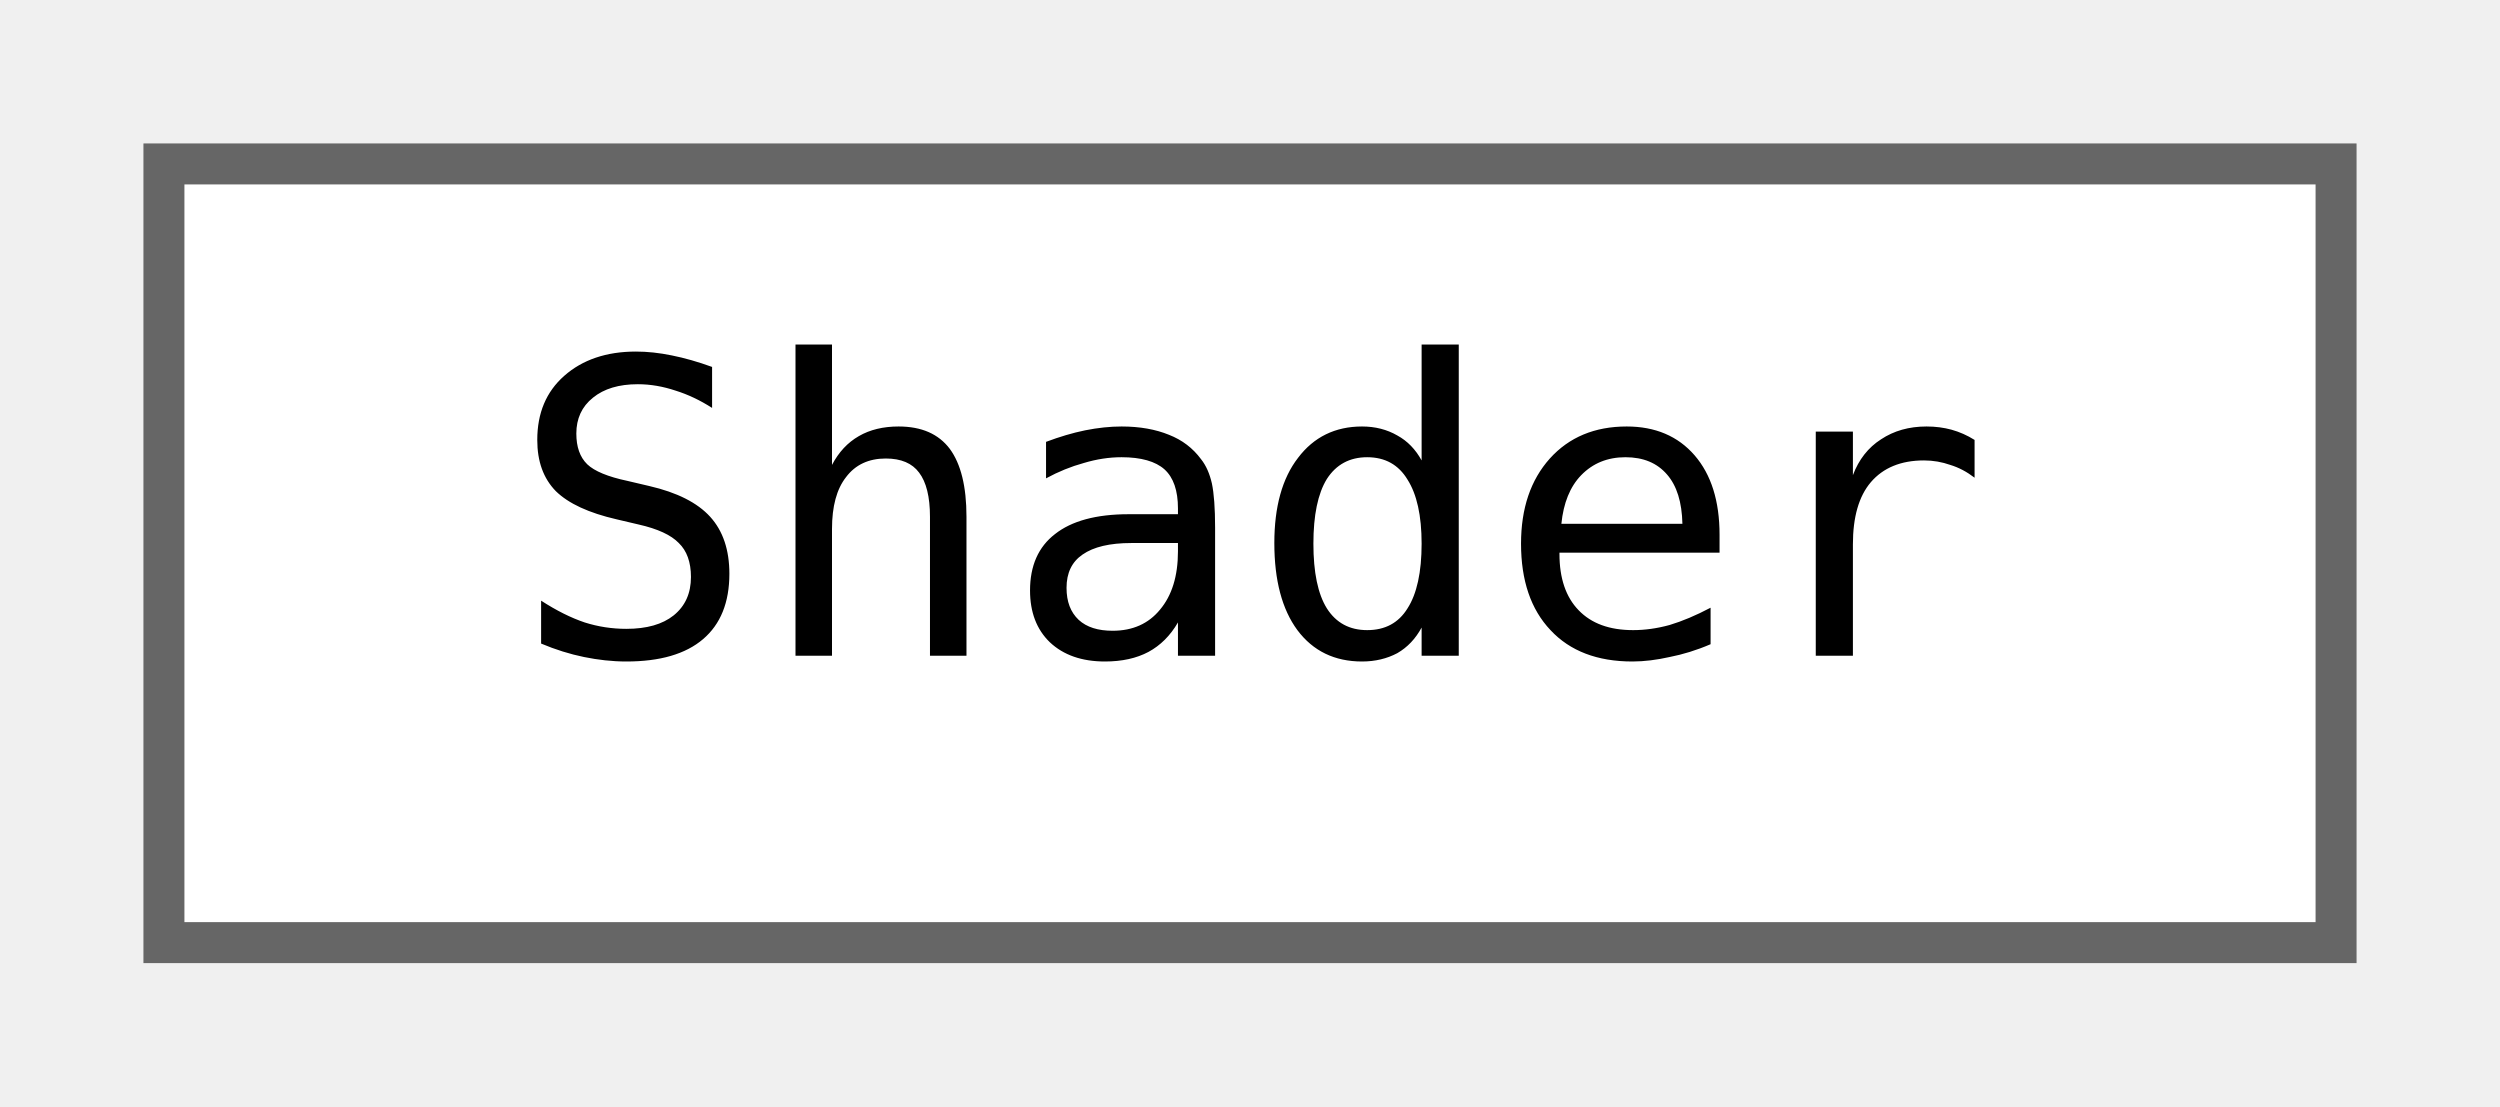
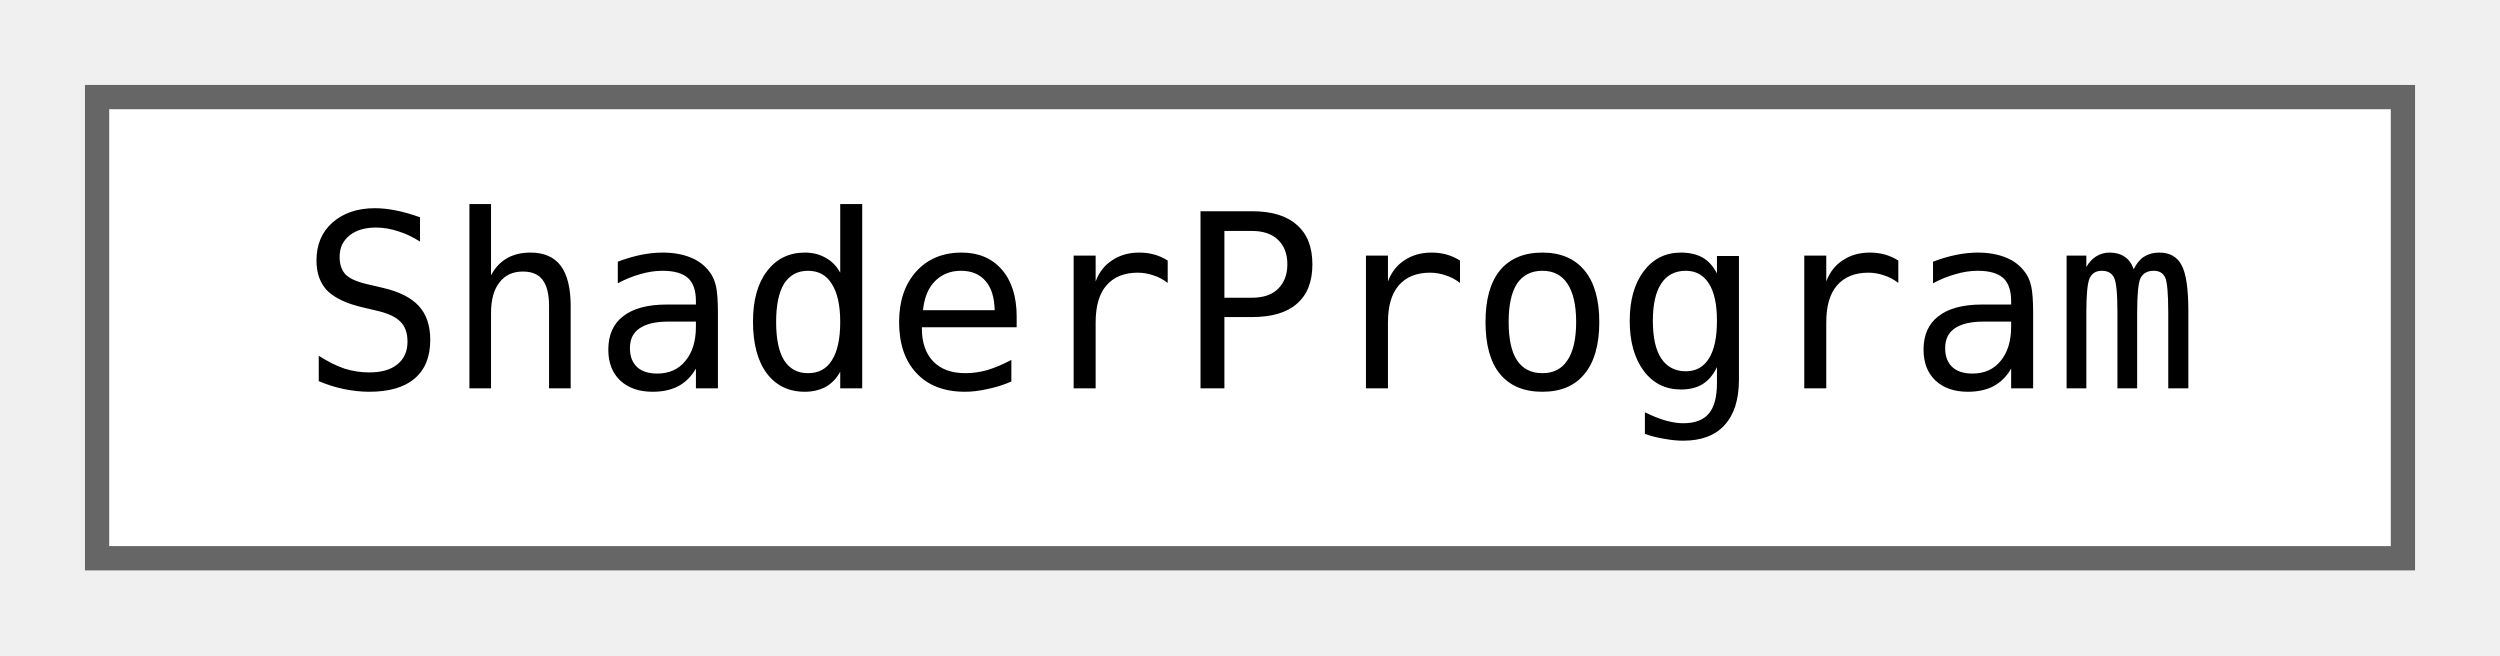
- <svg xmlns="http://www.w3.org/2000/svg" xmlns:xlink="http://www.w3.org/1999/xlink" width="61pt" height="27pt" viewBox="0.00 0.00 61.00 27.00">
+ <svg xmlns="http://www.w3.org/2000/svg" xmlns:xlink="http://www.w3.org/1999/xlink" width="103pt" height="27pt" viewBox="0.00 0.00 103.00 27.00">
  <g id="graph0" class="graph" transform="scale(1 1) rotate(0) translate(4 23)">
    <g id="node1" class="node">
      <g id="a_node1">
-         <a xlink:href="classjngl_1_1Shader.html" target="_top" xlink:title="Fragment or vertex GLSL shader.">
-           <polygon fill="white" stroke="#666666" points="53,-19 0,-19 0,0 53,0 53,-19" />
-           <text text-anchor="middle" x="26.5" y="-7" font-family="ui-monospace,monospace" font-size="10.00">Shader</text>
+         <a xlink:href="classjngl_1_1ShaderProgram.html" target="_top" xlink:title="Linked vertex and fragment shaders.">
+           <polygon fill="white" stroke="#666666" points="95,-19 0,-19 0,0 95,0 95,-19" />
+           <text text-anchor="middle" x="47.5" y="-7" font-family="ui-monospace,monospace" font-size="10.00">ShaderProgram</text>
        </a>
      </g>
    </g>
  </g>
</svg>
